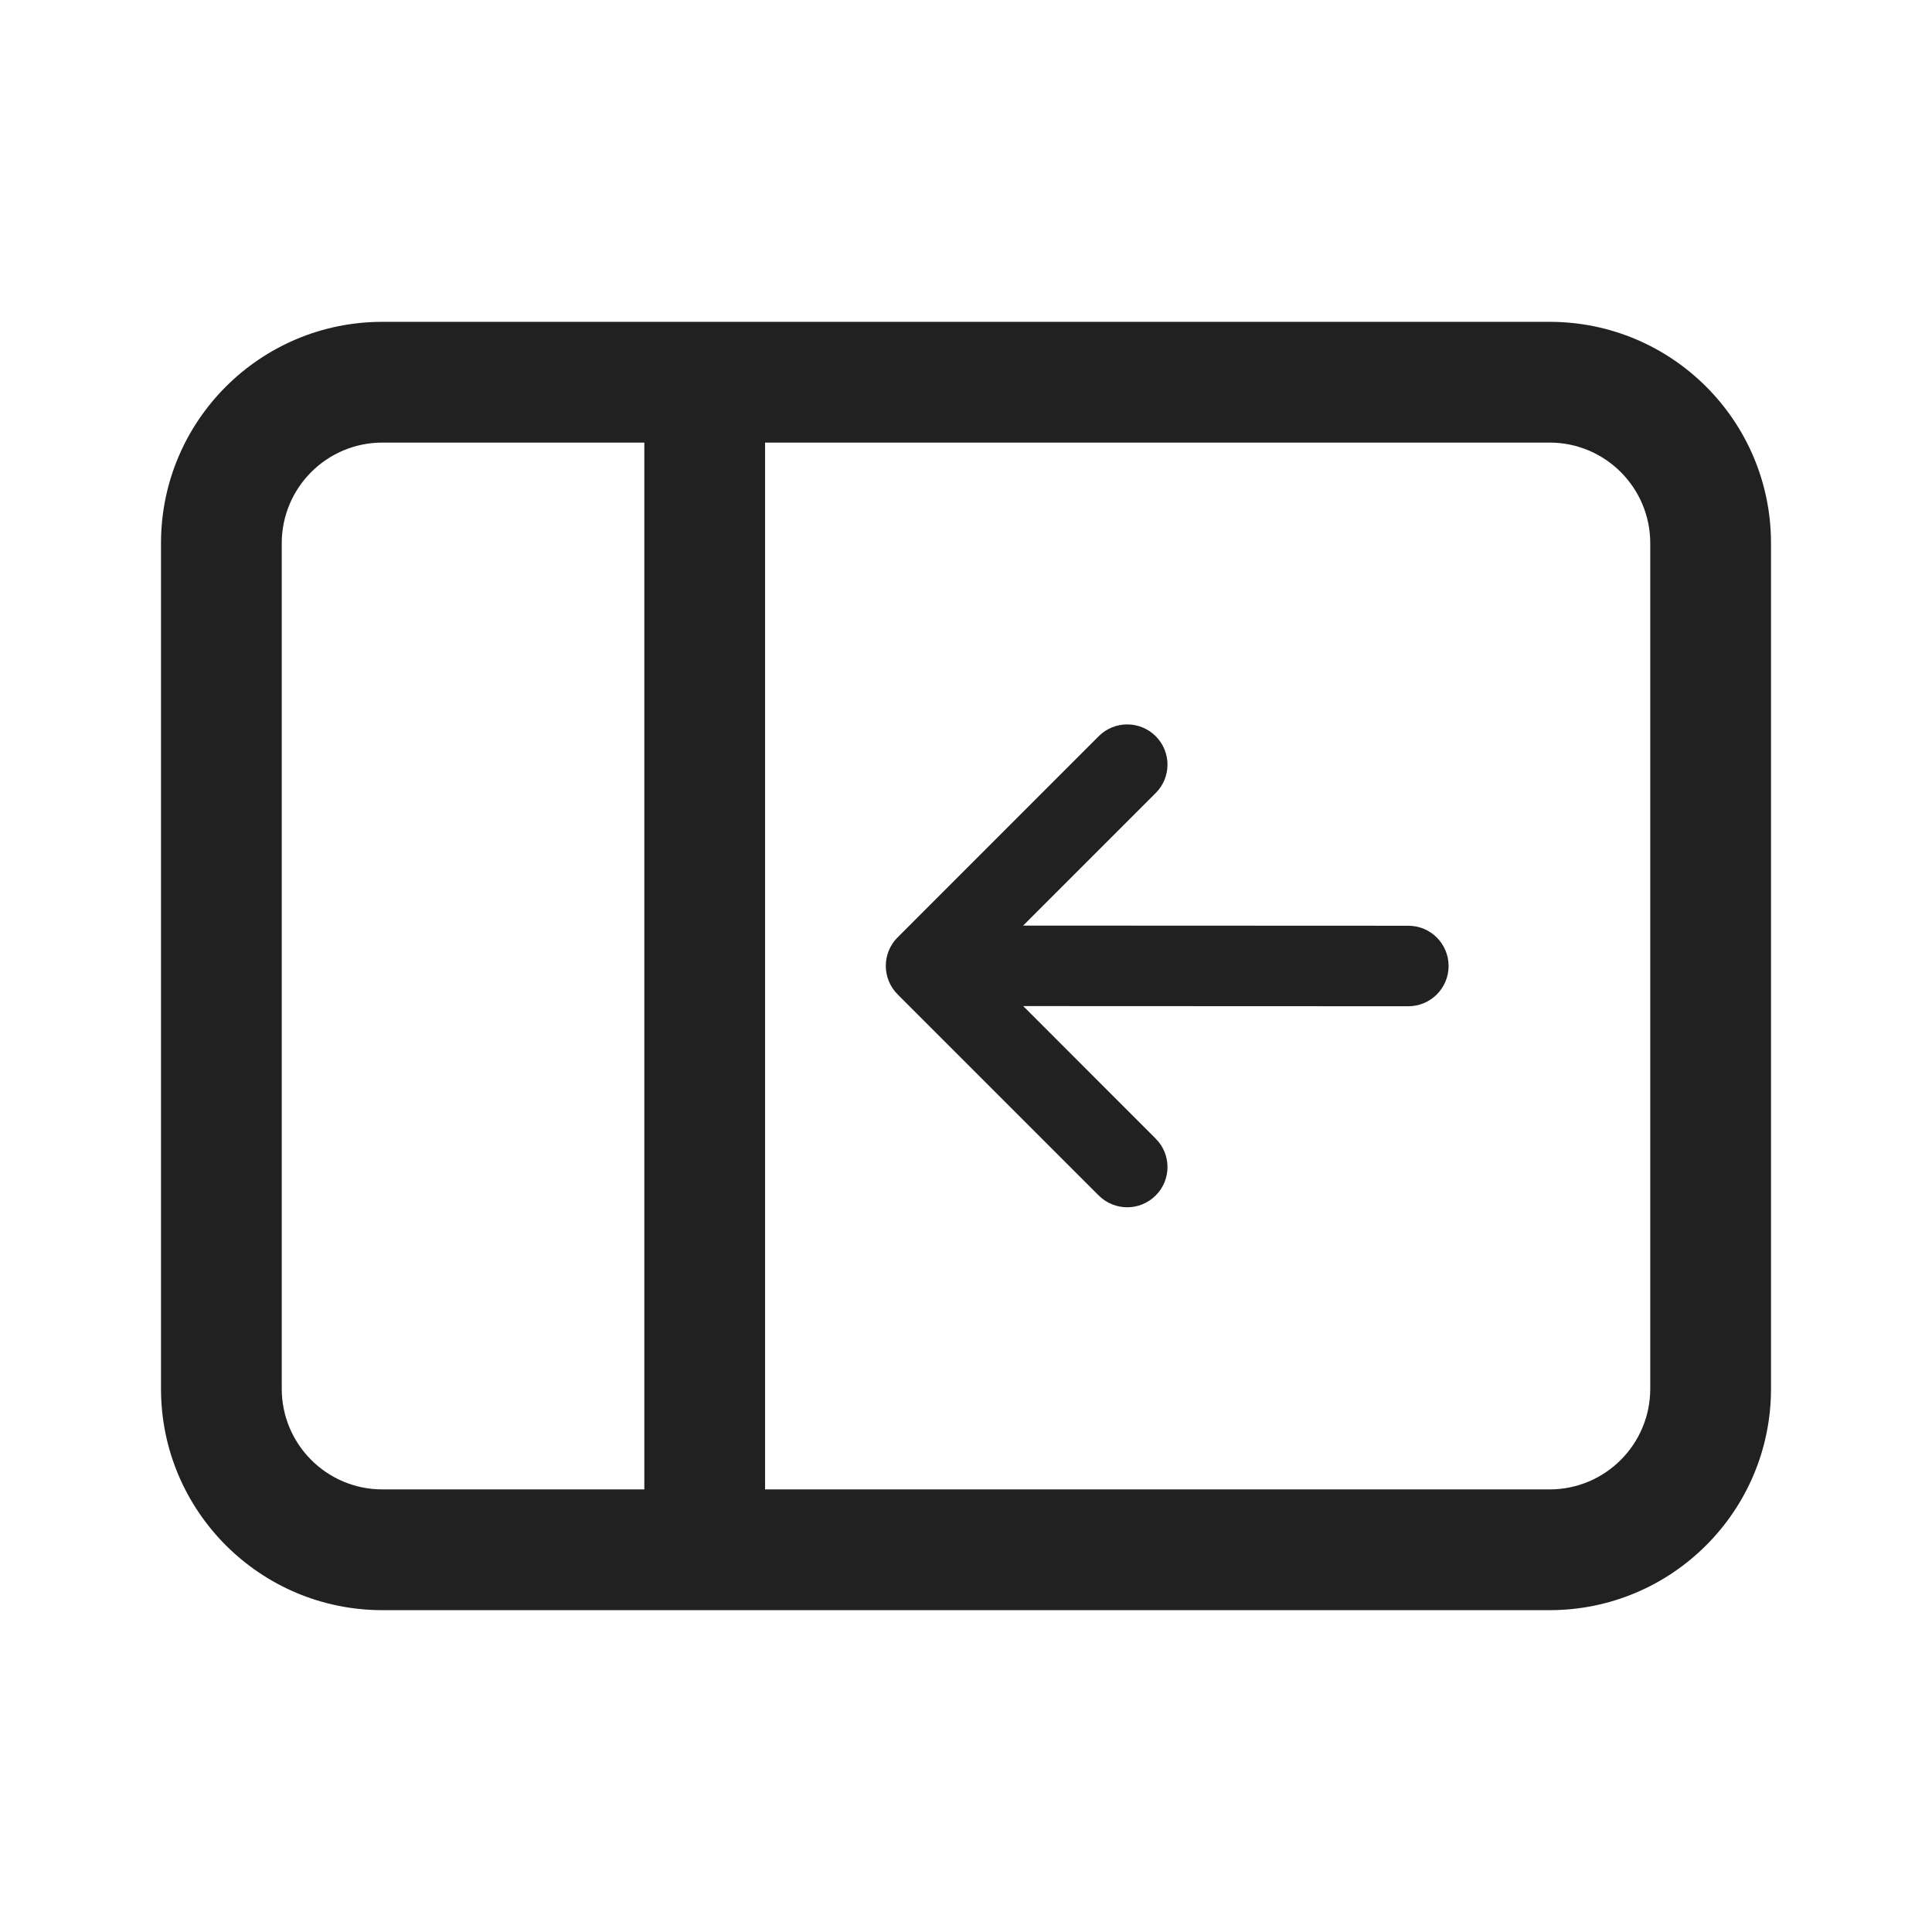
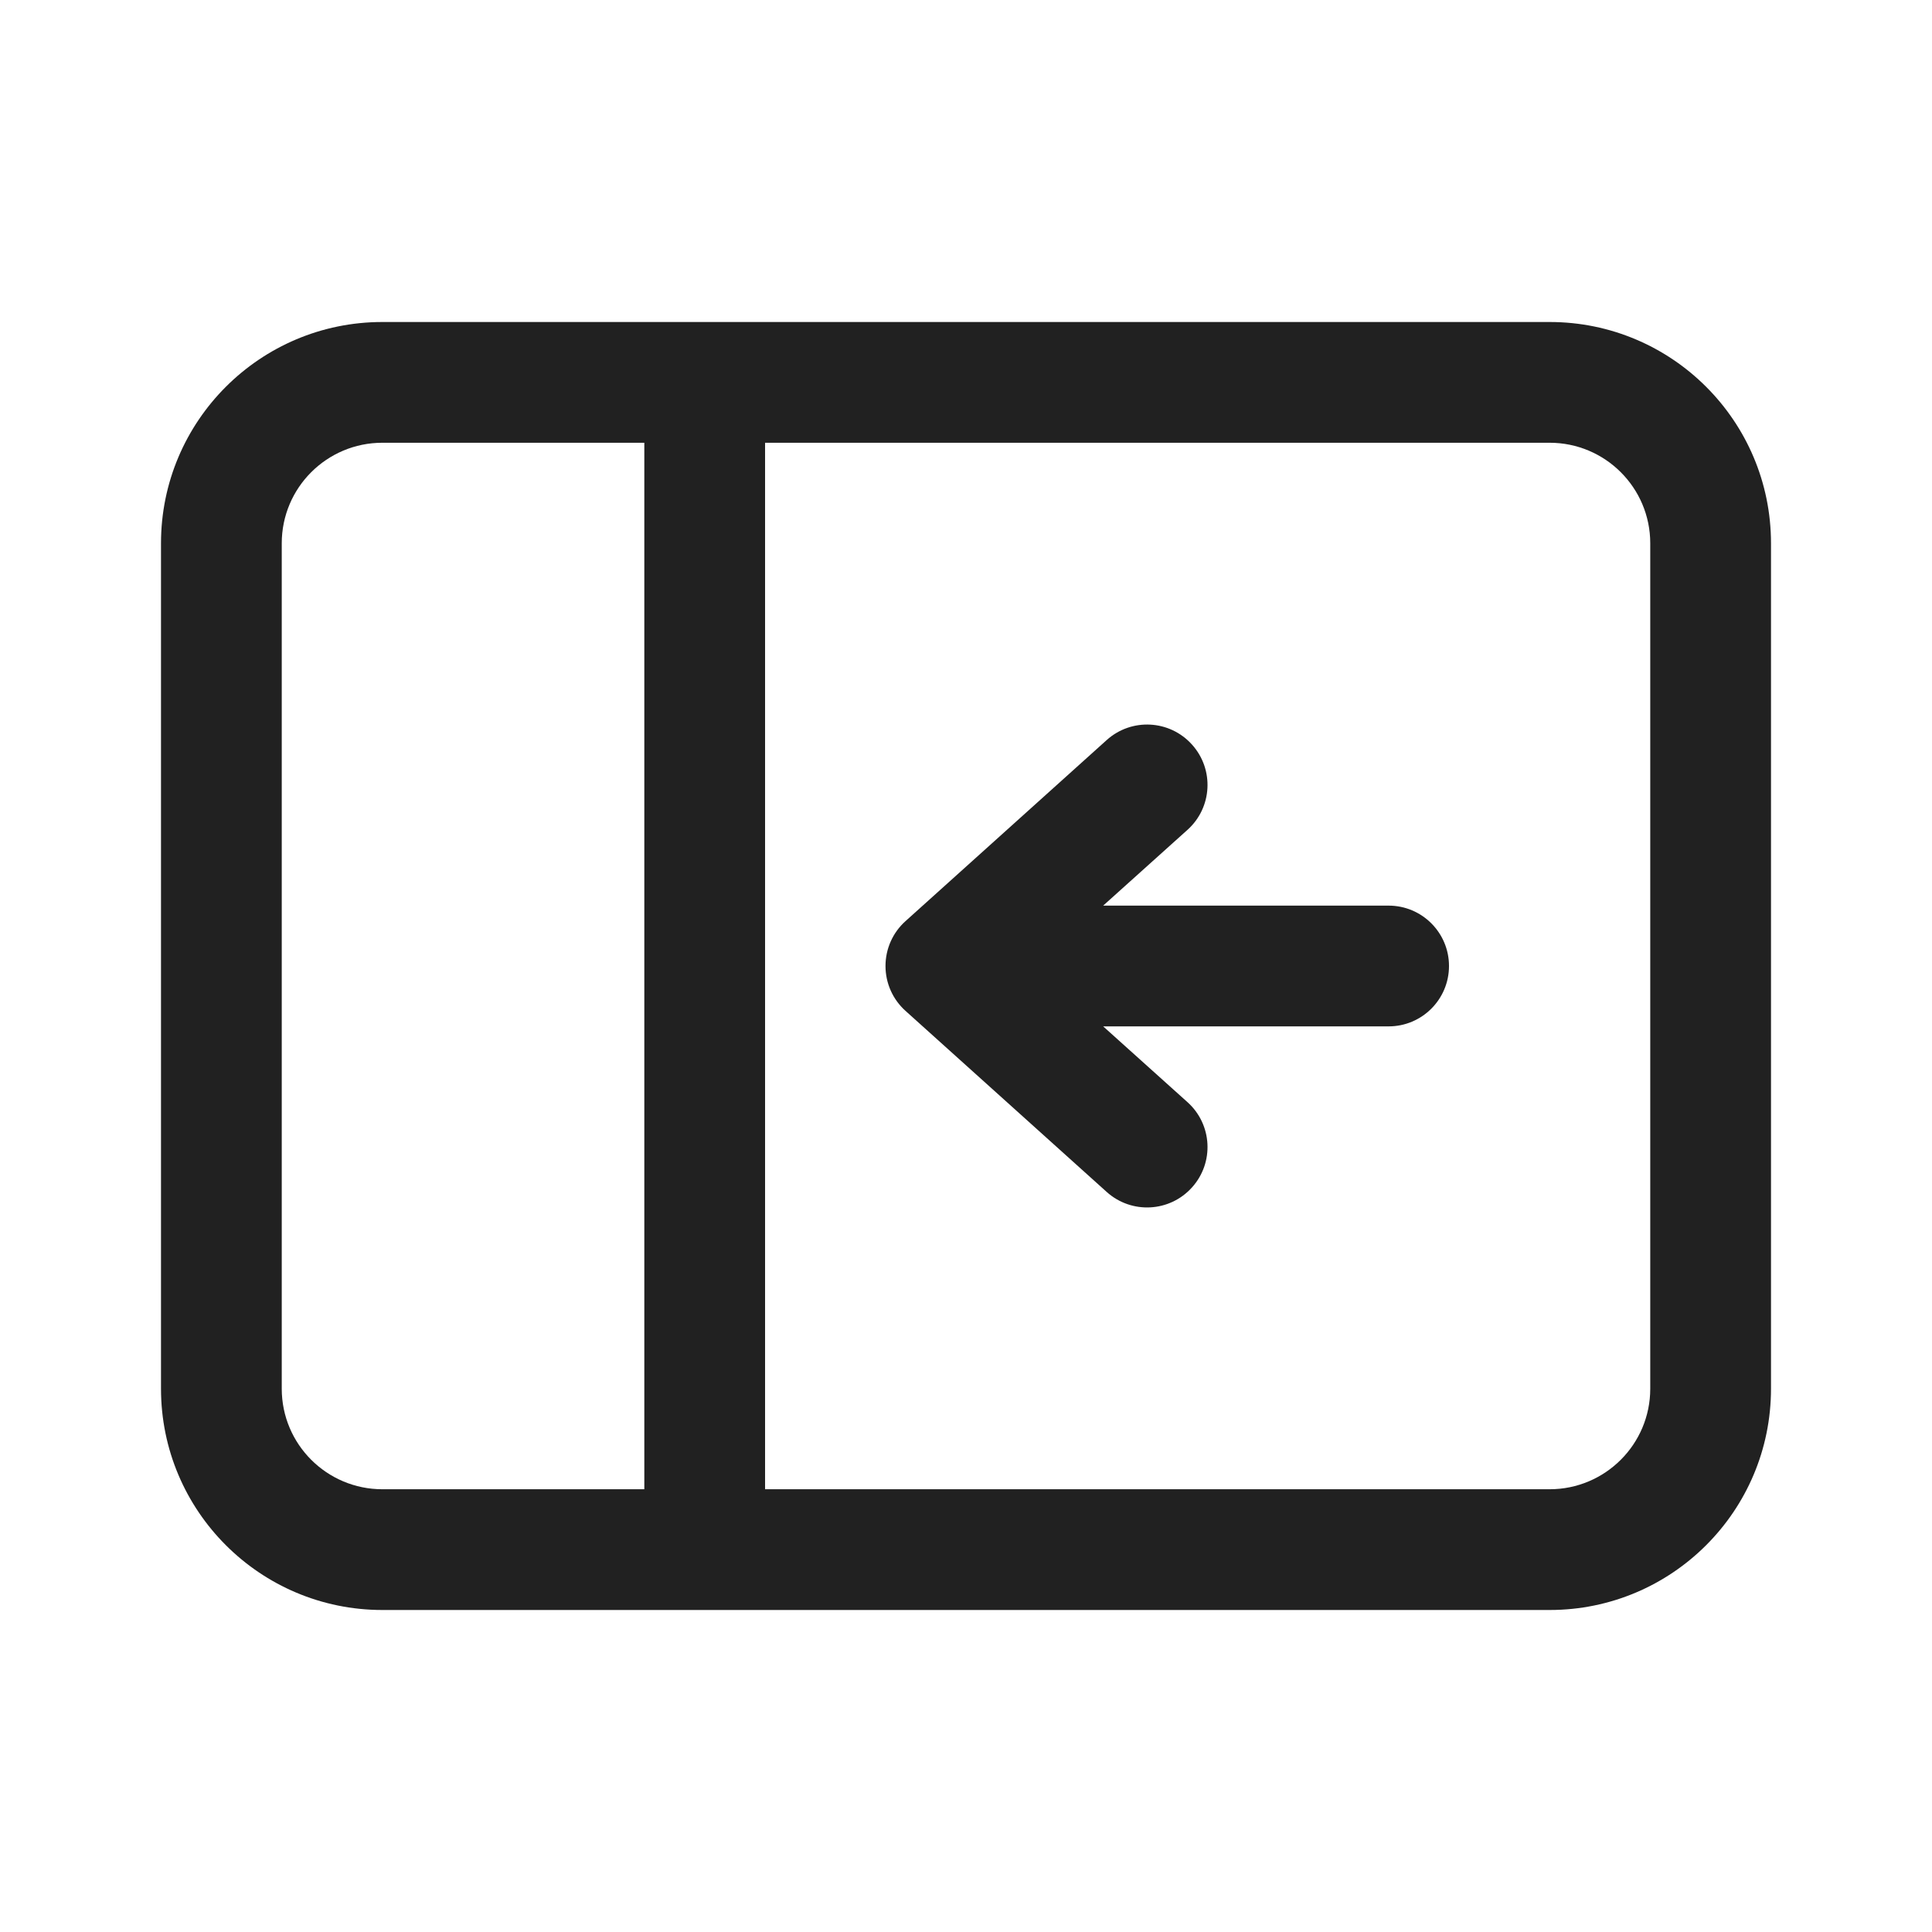
<svg xmlns="http://www.w3.org/2000/svg" width="24" height="24" viewBox="0 0 24 24" fill="none">
-   <path d="M17.995 12C17.995 11.724 17.772 11.5 17.495 11.5L12.71 11.498L14.356 9.852C14.552 9.657 14.552 9.34 14.356 9.145C14.161 8.95 13.845 8.95 13.649 9.145L11.15 11.645C10.955 11.84 10.955 12.156 11.15 12.352L13.649 14.851C13.845 15.046 14.161 15.046 14.356 14.851C14.552 14.656 14.552 14.339 14.356 14.144L12.711 12.498L17.495 12.5C17.771 12.5 17.995 12.276 17.995 12Z" fill="#212121" />
-   <path d="M4.75 20.002C3.231 20.002 2 18.77 2 17.252L2 6.748C2 5.229 3.231 3.998 4.75 3.998H19.25C20.769 3.998 22 5.229 22 6.748V17.252C22 18.77 20.769 20.002 19.25 20.002L4.75 20.002ZM3.5 17.252C3.5 17.942 4.06 18.502 4.75 18.502H8.004L8.004 5.498L4.75 5.498C4.06 5.498 3.5 6.058 3.5 6.748L3.5 17.252ZM9.504 5.498L9.504 18.502L19.25 18.502C19.94 18.502 20.5 17.942 20.5 17.252L20.5 6.748C20.5 6.058 19.94 5.498 19.25 5.498L9.504 5.498Z" fill="#212121" />
+   <path d="M14.807 9.249C14.53 8.941 14.056 8.916 13.748 9.193L11.248 11.443C11.09 11.585 11 11.787 11 12C11 12.213 11.09 12.415 11.248 12.557L13.748 14.807C14.056 15.084 14.53 15.059 14.807 14.751C15.085 14.443 15.06 13.969 14.752 13.692L13.704 12.75H17.25C17.664 12.75 18 12.414 18 12C18 11.586 17.664 11.25 17.25 11.25H13.704L14.752 10.308C15.06 10.031 15.085 9.557 14.807 9.249ZM2 17.251C2 18.769 3.231 20 4.75 20L19.25 20C20.769 20 22 18.769 22 17.251V6.749C22 5.231 20.769 4 19.25 4H4.75C3.231 4 2 5.231 2 6.749L2 17.251ZM4.75 18.5C4.06 18.5 3.5 17.941 3.5 17.251L3.5 6.749C3.5 6.059 4.06 5.5 4.75 5.5L8.004 5.5L8.004 18.5H4.75ZM9.504 18.5L9.504 5.5L19.25 5.5C19.94 5.5 20.5 6.059 20.5 6.749L20.5 17.251C20.5 17.941 19.94 18.5 19.25 18.5L9.504 18.5Z" fill="#212121" />
</svg>
